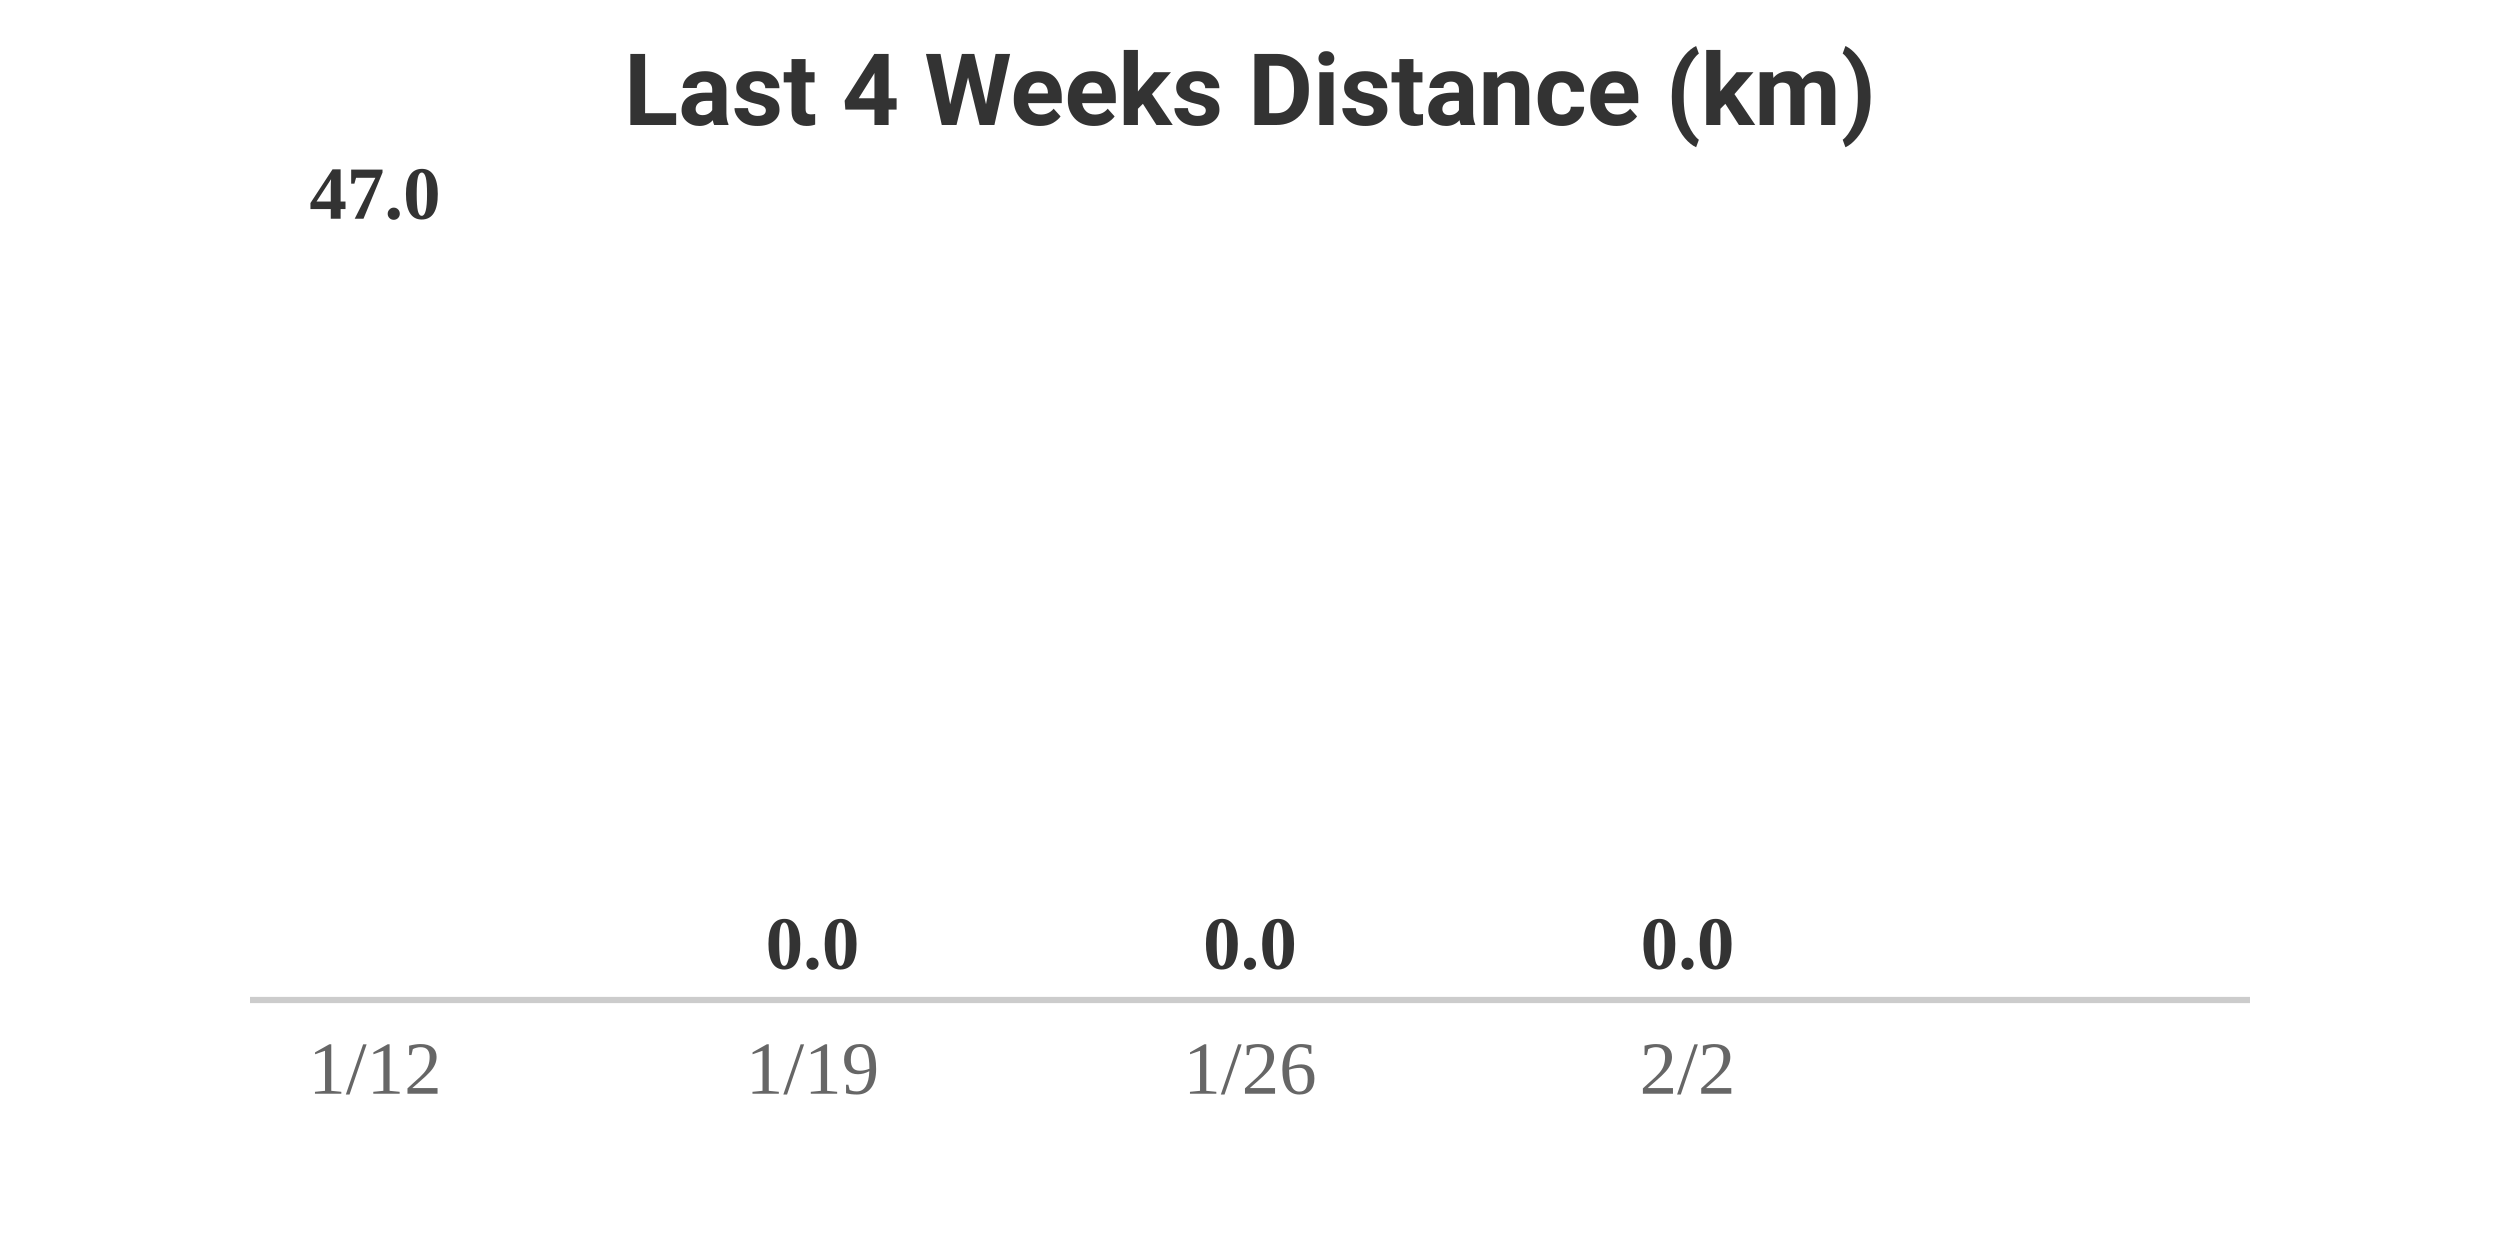
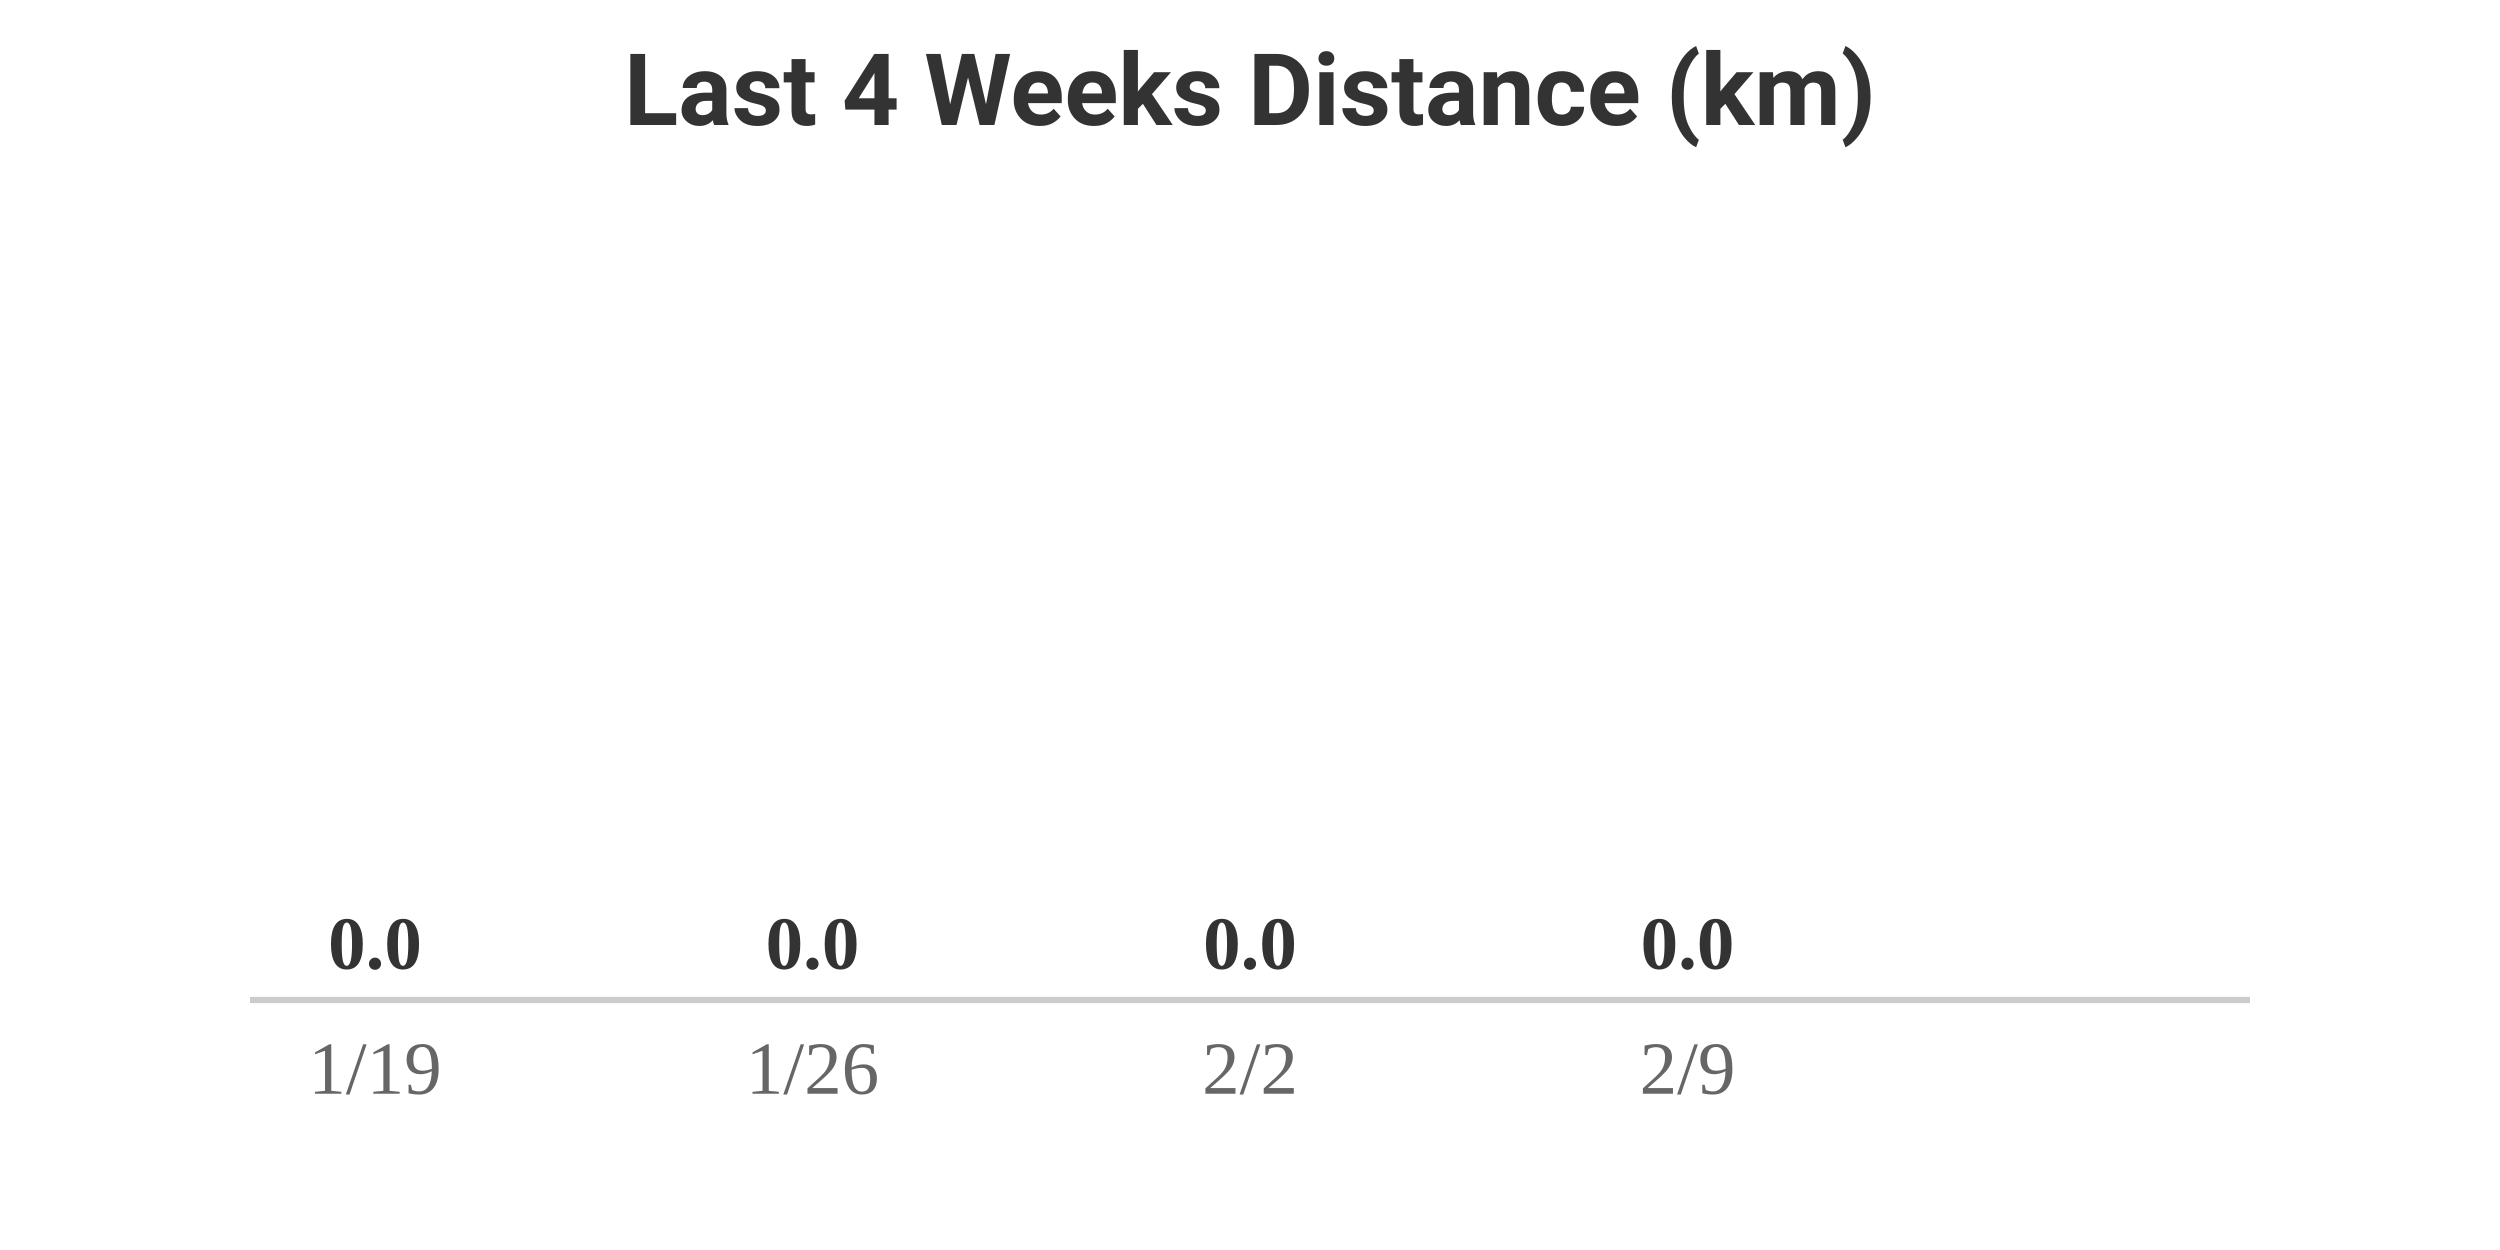
<svg xmlns="http://www.w3.org/2000/svg" width="400" height="200" viewBox="0 0 400 200">
  <style>
    .text { font-family: -apple-system, BlinkMacSystemFont, "Segoe UI", Roboto, Helvetica, Arial, sans-serif; }
    .title { font-size: 16px; font-weight: bold; fill: #333; }
    .label { font-size: 12px; fill: #666; }
    .value { font-size: 12px; font-weight: bold; fill: #333; }
    @media (prefers-color-scheme: dark) {
      .title { fill: #eee; }
      .label { fill: #aaa; }
      .value { fill: #eee; }
    }
  </style>
  <rect width="100%" height="100%" fill="none" />
  <text x="200" y="20" text-anchor="middle" class="title text">Last 4 Weeks Distance (km)</text>
  <g transform="translate(40, 0)">
-     <text x="20" y="35" text-anchor="middle" class="value">47.0</text>
+     <text x="20" y="155" text-anchor="middle" class="value">0.0</text>
    <rect y="160" width="40" height="0" fill="#FC4C02" rx="4">
-       <animate attributeName="height" from="0" to="120" dur="0.8s" begin="0s" fill="freeze" calcMode="spline" keySplines="0.25 0.1 0.25 1" />
-       <animate attributeName="y" from="160" to="40" dur="0.8s" begin="0s" fill="freeze" calcMode="spline" keySplines="0.25 0.1 0.25 1" />
+       <animate attributeName="height" from="0" to="0" dur="0.8s" begin="0s" fill="freeze" calcMode="spline" keySplines="0.25 0.1 0.25 1" />
+       <animate attributeName="y" from="160" to="160" dur="0.8s" begin="0s" fill="freeze" calcMode="spline" keySplines="0.25 0.1 0.25 1" />
    </rect>
-     <text x="20" y="175" text-anchor="middle" class="label">1/12</text>
+     <text x="20" y="175" text-anchor="middle" class="label">1/19</text>
  </g>
  <g transform="translate(110, 0)">
    <text x="20" y="155" text-anchor="middle" class="value">0.0</text>
    <rect y="160" width="40" height="0" fill="#FC4C02" rx="4">
      <animate attributeName="height" from="0" to="0" dur="0.8s" begin="0.2s" fill="freeze" calcMode="spline" keySplines="0.25 0.1 0.25 1" />
      <animate attributeName="y" from="160" to="160" dur="0.8s" begin="0.2s" fill="freeze" calcMode="spline" keySplines="0.25 0.1 0.25 1" />
    </rect>
-     <text x="20" y="175" text-anchor="middle" class="label">1/19</text>
+     <text x="20" y="175" text-anchor="middle" class="label">1/26</text>
  </g>
  <g transform="translate(180, 0)">
    <text x="20" y="155" text-anchor="middle" class="value">0.0</text>
    <rect y="160" width="40" height="0" fill="#FC4C02" rx="4">
      <animate attributeName="height" from="0" to="0" dur="0.8s" begin="0.4s" fill="freeze" calcMode="spline" keySplines="0.25 0.1 0.25 1" />
      <animate attributeName="y" from="160" to="160" dur="0.8s" begin="0.4s" fill="freeze" calcMode="spline" keySplines="0.25 0.1 0.25 1" />
    </rect>
-     <text x="20" y="175" text-anchor="middle" class="label">1/26</text>
+     <text x="20" y="175" text-anchor="middle" class="label">2/2</text>
  </g>
  <g transform="translate(250, 0)">
    <text x="20" y="155" text-anchor="middle" class="value">0.0</text>
    <rect y="160" width="40" height="0" fill="#FC4C02" rx="4">
      <animate attributeName="height" from="0" to="0" dur="0.8s" begin="0.6s" fill="freeze" calcMode="spline" keySplines="0.25 0.1 0.25 1" />
      <animate attributeName="y" from="160" to="160" dur="0.8s" begin="0.6s" fill="freeze" calcMode="spline" keySplines="0.25 0.1 0.25 1" />
    </rect>
-     <text x="20" y="175" text-anchor="middle" class="label">2/2</text>
+     <text x="20" y="175" text-anchor="middle" class="label">2/9</text>
  </g>
  <line x1="40" y1="160" x2="360" y2="160" stroke="#ccc" stroke-width="1" />
</svg>
